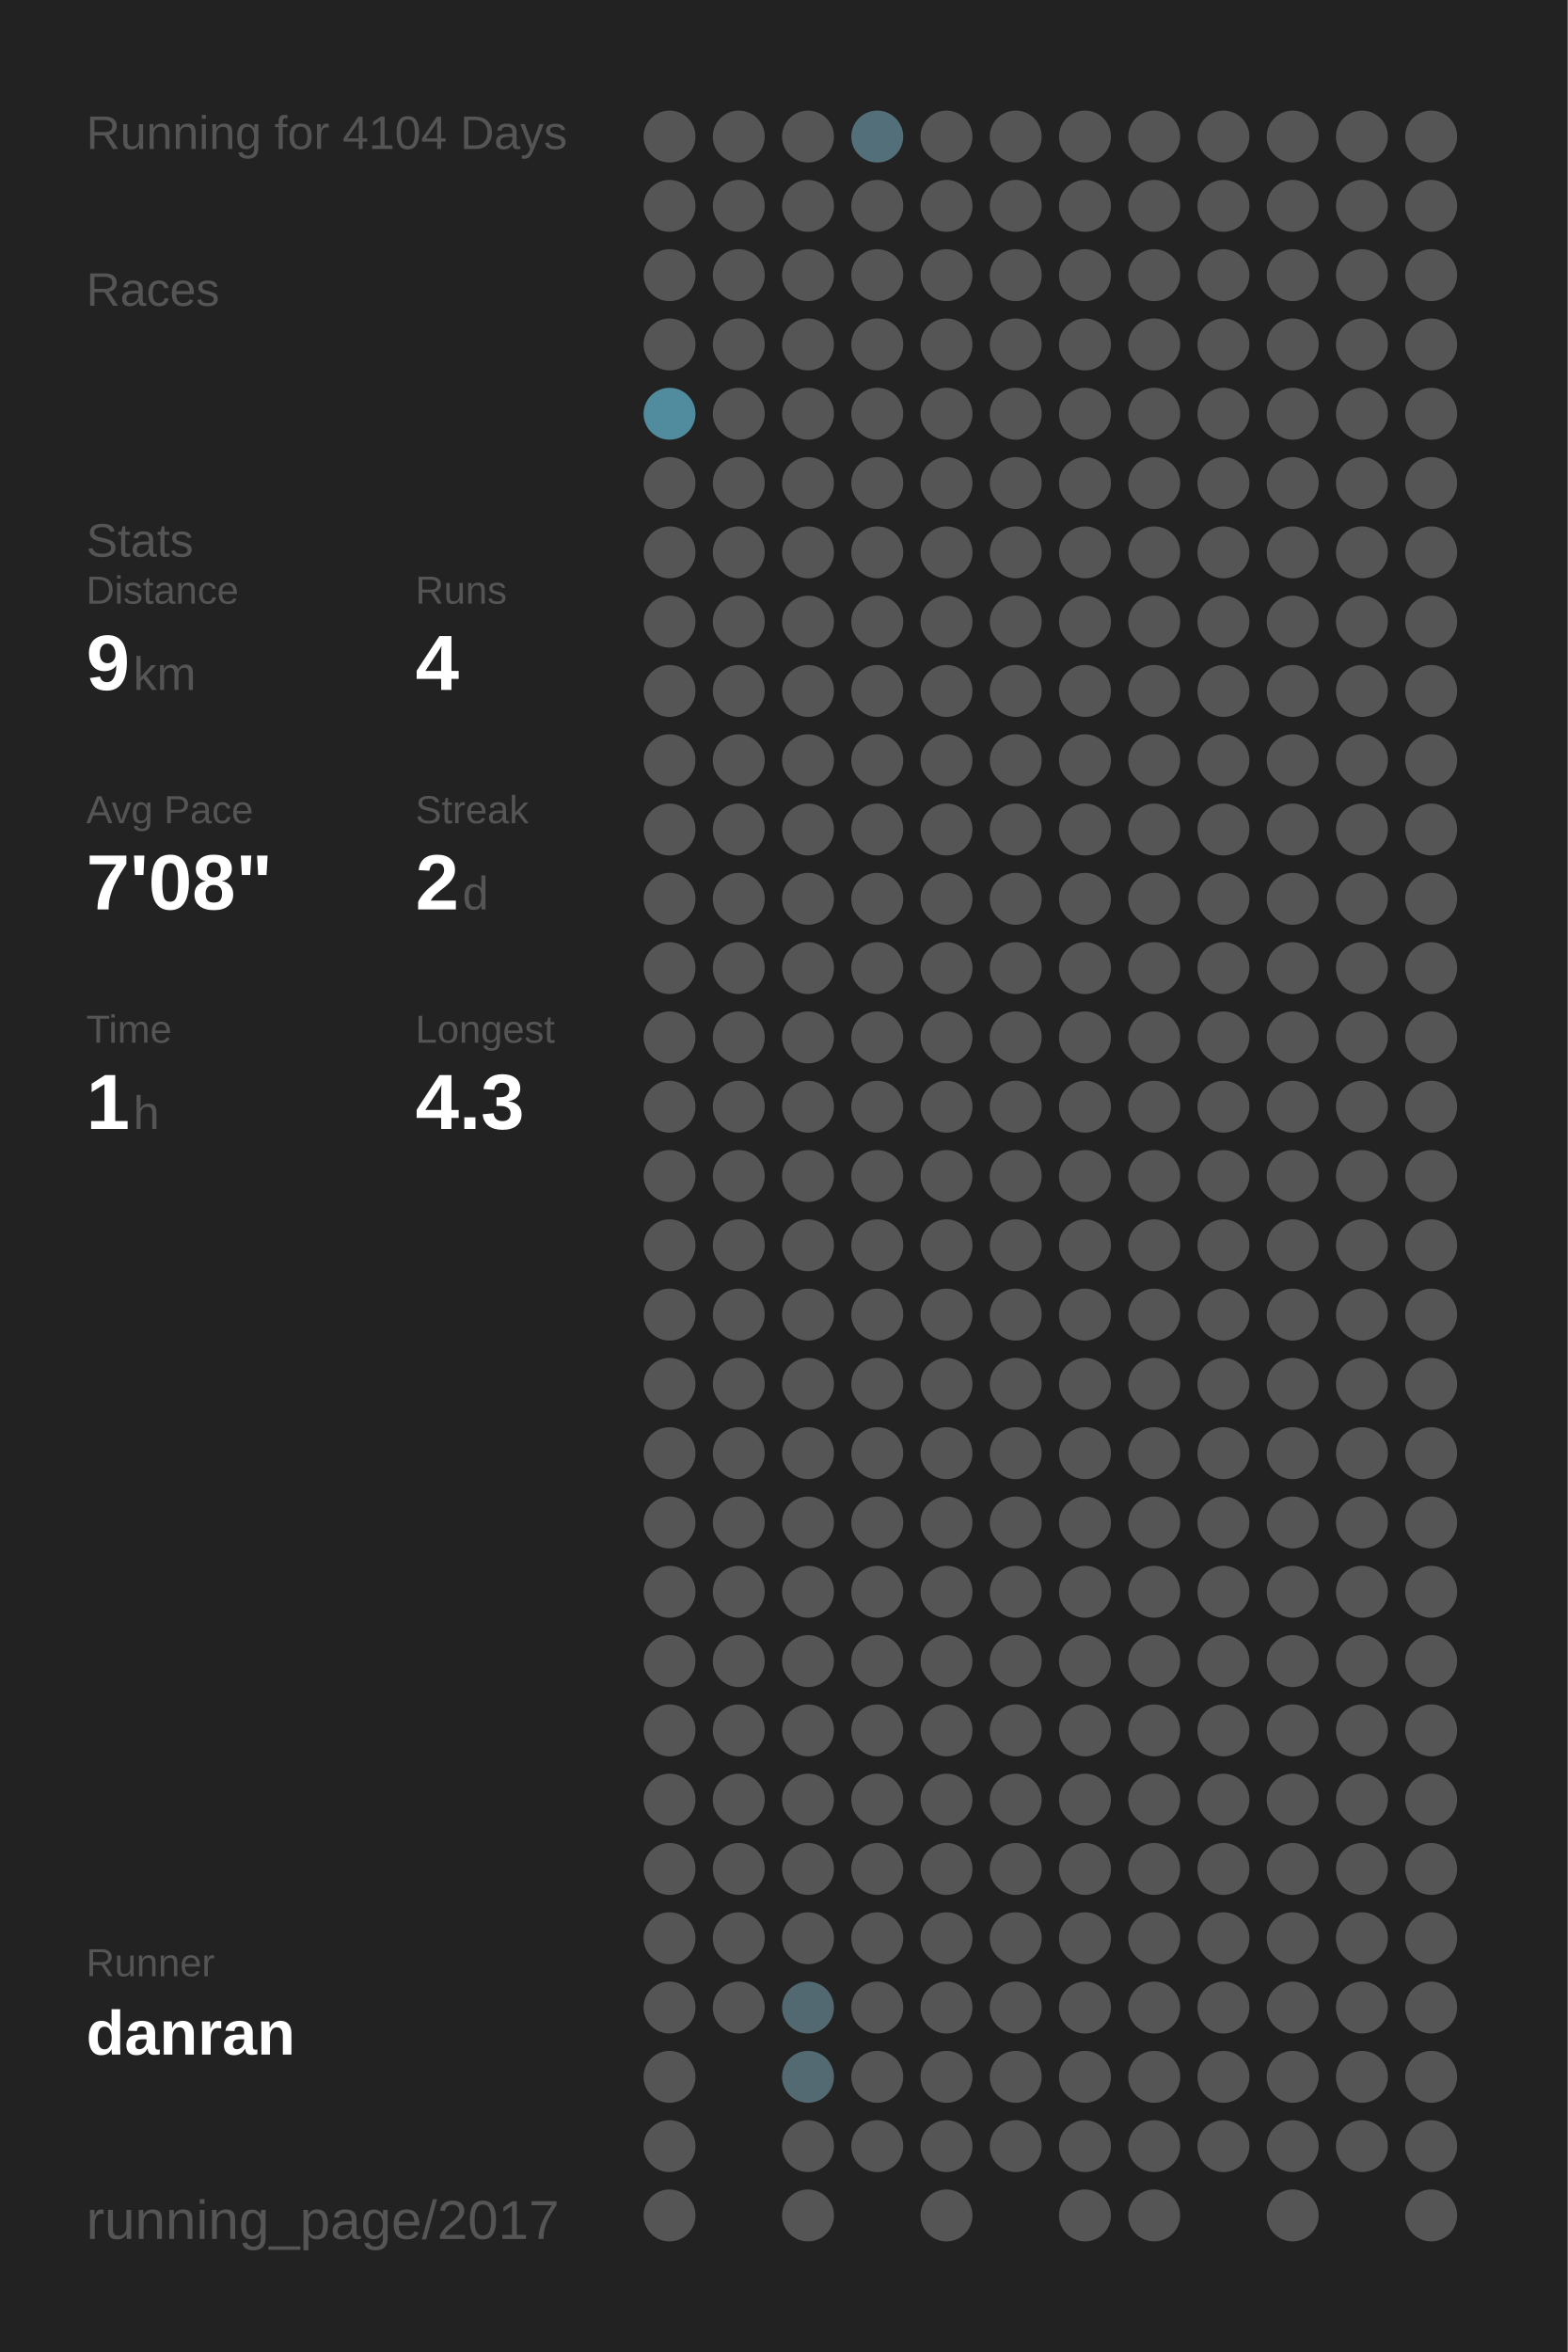
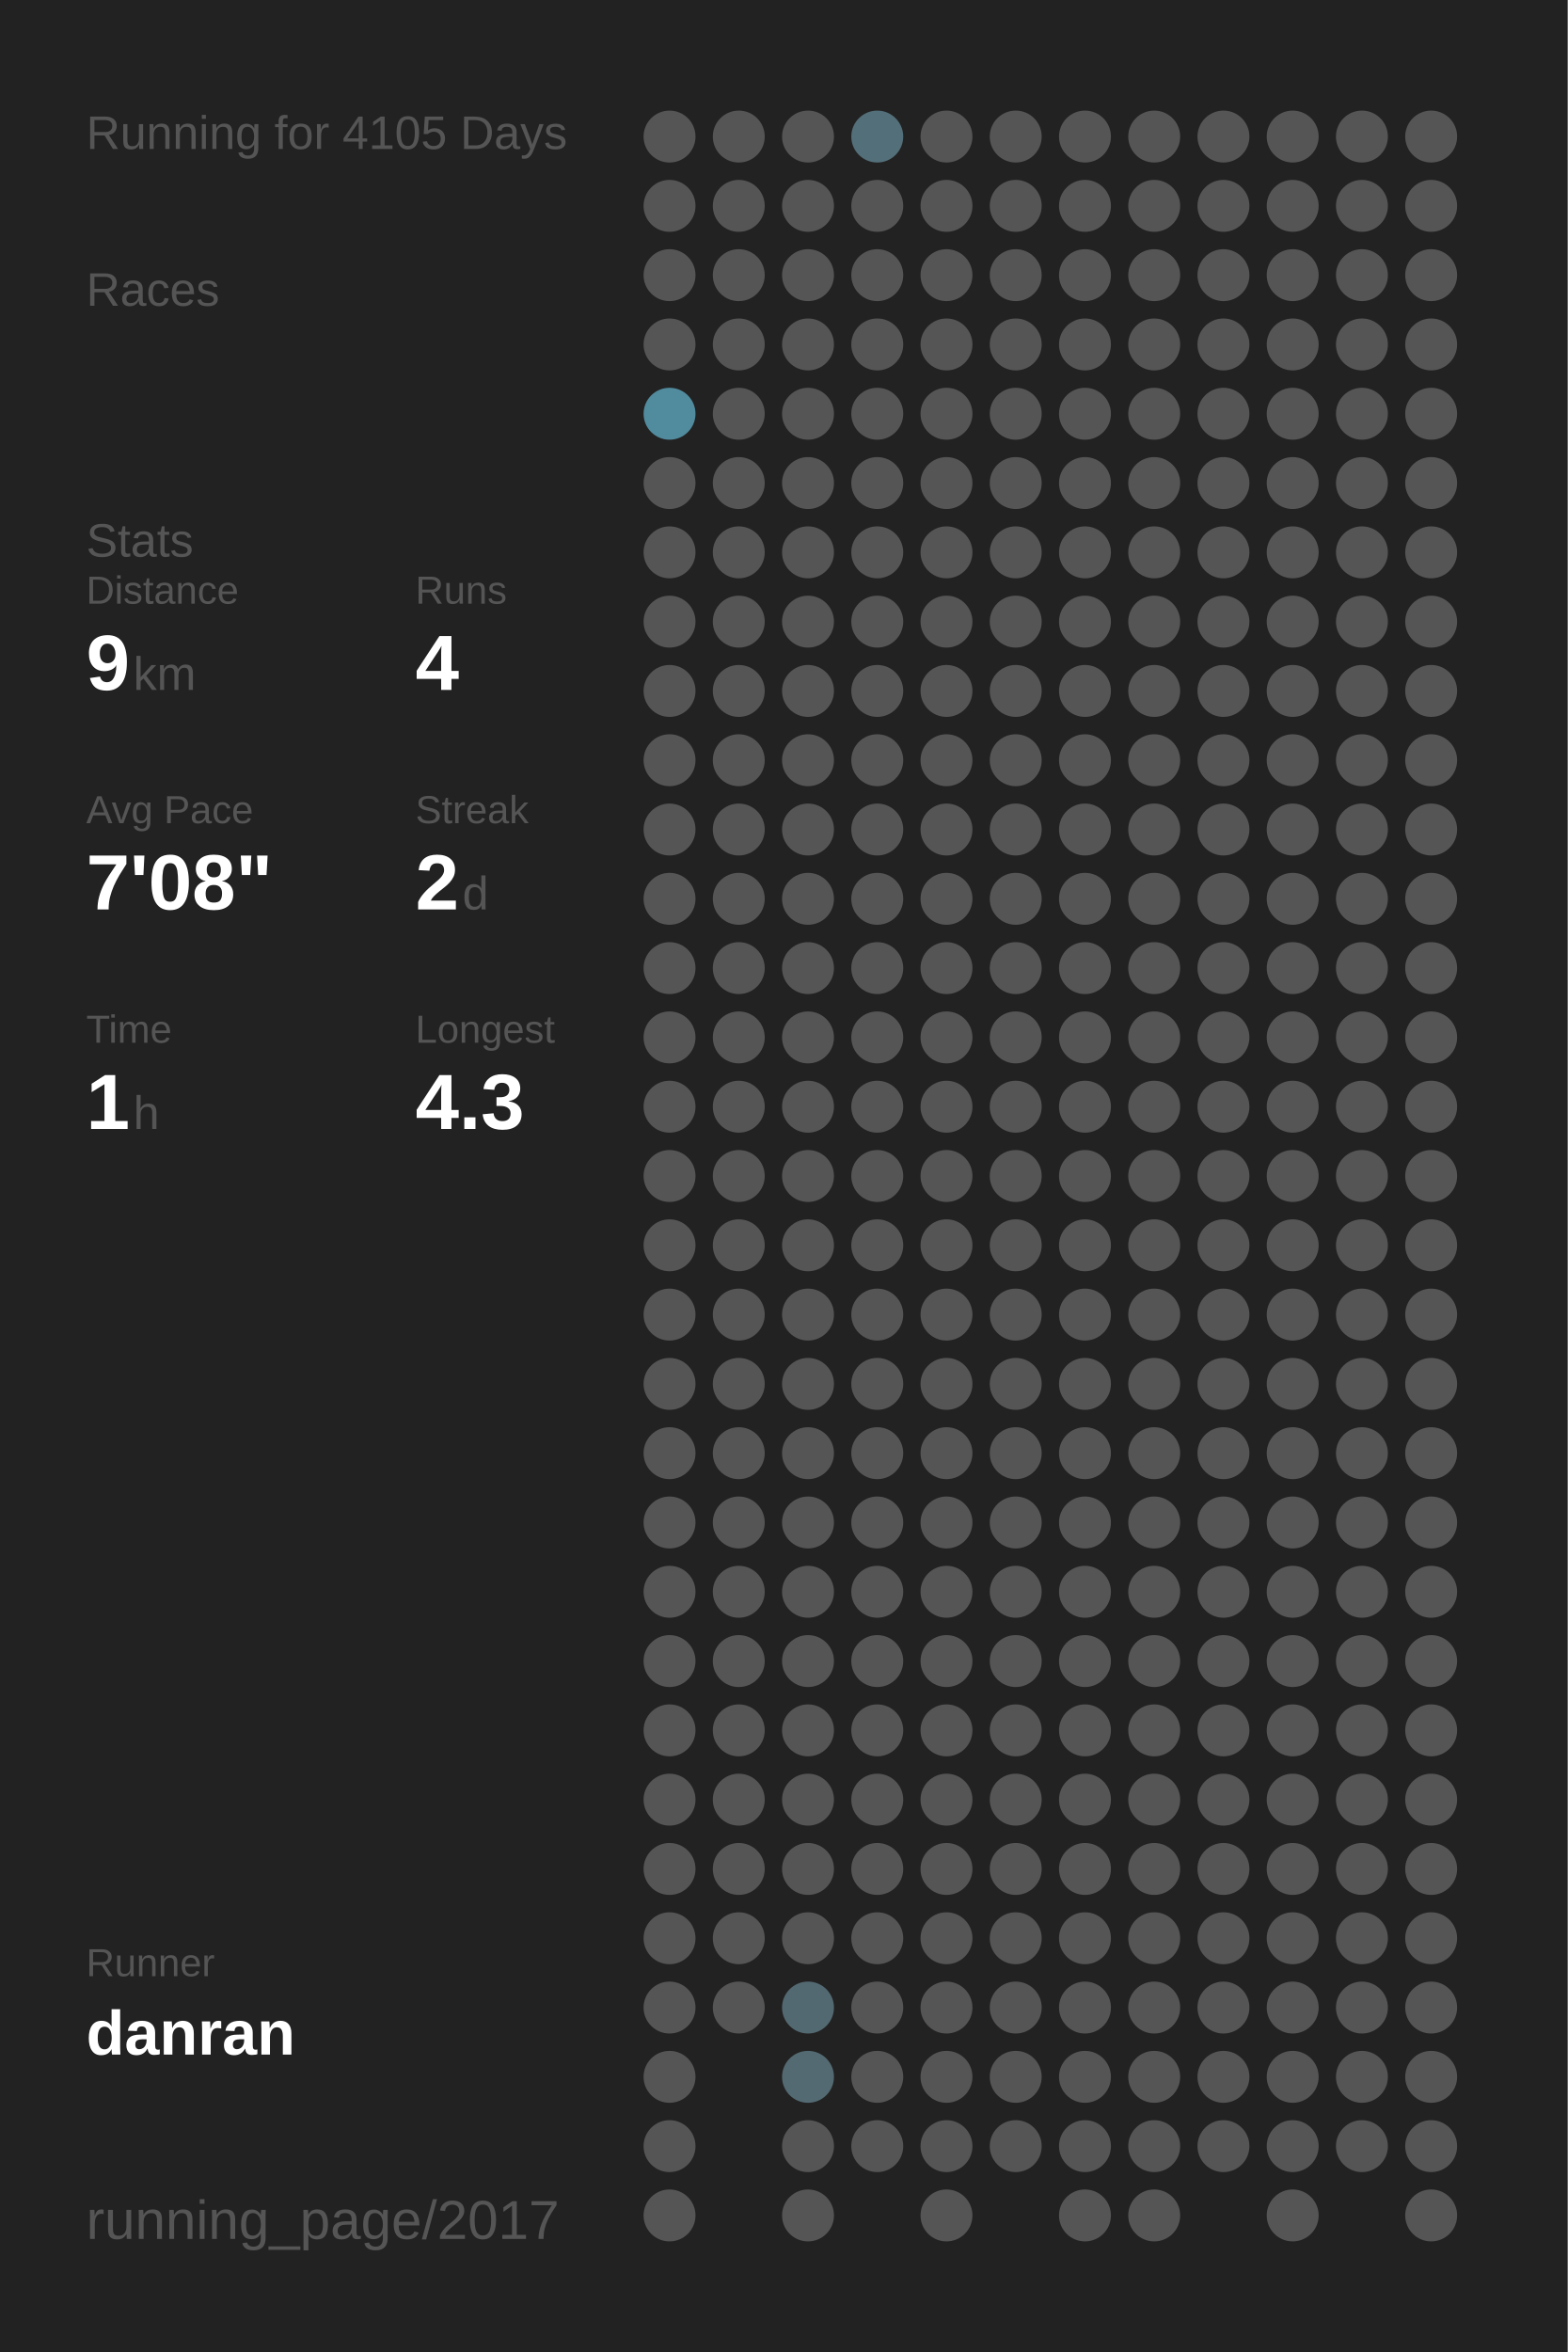
<svg xmlns="http://www.w3.org/2000/svg" baseProfile="full" height="300mm" version="1.1" viewBox="0,0,200,300" width="200mm">
  <defs />
  <rect fill="#222222" height="300" width="200" x="0" y="0" />
-   <text fill="#555555" style="font-size:6px; font-family:Arial;" x="11" y="19">Running for 4104 Days</text>
+   <text fill="#555555" style="font-size:6px; font-family:Arial;" x="11" y="19">Running for 4105 Days</text>
  <text fill="#555555" style="font-size:6px; font-family:Arial;" x="11" y="39">Races</text>
  <text fill="#555555" style="font-size:6px; font-family:Arial;" x="11" y="71">Stats</text>
  <text fill="#555555" style="font-size:5px; font-family:Arial;" x="11" y="77">Distance</text>
  <text fill="#FFFFFF" style="font-size:10px; font-family:Arial; font-weight:bold;" x="11" y="88">9</text>
  <text fill="#555555" style="font-size:6px; font-family:Arial;" x="17" y="88">km</text>
  <text fill="#555555" style="font-size:5px; font-family:Arial;" x="53" y="77">Runs</text>
  <text fill="#FFFFFF" style="font-size:10px; font-family:Arial; font-weight:bold;" x="53" y="88">4</text>
  <text fill="#555555" style="font-size:5px; font-family:Arial;" x="11" y="105">Avg Pace</text>
  <text fill="#FFFFFF" style="font-size:10px; font-family:Arial; font-weight:bold;" x="11" y="116">7'08"</text>
  <text fill="#555555" style="font-size:5px; font-family:Arial;" x="53" y="105">Streak</text>
  <text fill="#FFFFFF" style="font-size:10px; font-family:Arial; font-weight:bold;" x="53" y="116">2</text>
  <text fill="#555555" style="font-size:6px; font-family:Arial;" x="59" y="116">d</text>
  <text fill="#555555" style="font-size:5px; font-family:Arial;" x="11" y="133">Time</text>
  <text fill="#FFFFFF" style="font-size:10px; font-family:Arial; font-weight:bold;" x="11" y="144">1</text>
  <text fill="#555555" style="font-size:6px; font-family:Arial;" x="17" y="144">h</text>
  <text fill="#555555" style="font-size:5px; font-family:Arial;" x="53" y="133">Longest</text>
  <text fill="#FFFFFF" style="font-size:10px; font-family:Arial; font-weight:bold;" x="53" y="144">4.3</text>
  <text fill="#555555" style="font-size:5px; font-family:Arial;" x="11" y="252.065">Runner</text>
  <text fill="#FFFFFF" style="font-size:8px; font-family:Arial; font-weight:bold;" x="11" y="262.065">danran</text>
  <text fill="#555555" style="font-size:7px; font-family:Arial;" x="11" y="285.581">running_page/2017</text>
  <circle cx="85.417" cy="17.419" fill="#555555" r="3.312" />
  <circle cx="85.417" cy="26.258" fill="#555555" r="3.312" />
  <circle cx="85.417" cy="35.097" fill="#555555" r="3.312" />
  <circle cx="85.417" cy="43.935" fill="#555555" r="3.312" />
  <circle cx="85.417" cy="52.774" fill="#518b9e" r="3.312" />
  <circle cx="85.417" cy="61.613" fill="#555555" r="3.312" />
  <circle cx="85.417" cy="70.452" fill="#555555" r="3.312" />
  <circle cx="85.417" cy="79.29" fill="#555555" r="3.312" />
  <circle cx="85.417" cy="88.129" fill="#555555" r="3.312" />
  <circle cx="85.417" cy="96.968" fill="#555555" r="3.312" />
  <circle cx="85.417" cy="105.806" fill="#555555" r="3.312" />
  <circle cx="85.417" cy="114.645" fill="#555555" r="3.312" />
  <circle cx="85.417" cy="123.484" fill="#555555" r="3.312" />
  <circle cx="85.417" cy="132.323" fill="#555555" r="3.312" />
  <circle cx="85.417" cy="141.161" fill="#555555" r="3.312" />
  <circle cx="85.417" cy="150" fill="#555555" r="3.312" />
  <circle cx="85.417" cy="158.839" fill="#555555" r="3.312" />
  <circle cx="85.417" cy="167.677" fill="#555555" r="3.312" />
  <circle cx="85.417" cy="176.516" fill="#555555" r="3.312" />
  <circle cx="85.417" cy="185.355" fill="#555555" r="3.312" />
  <circle cx="85.417" cy="194.194" fill="#555555" r="3.312" />
  <circle cx="85.417" cy="203.032" fill="#555555" r="3.312" />
  <circle cx="85.417" cy="211.871" fill="#555555" r="3.312" />
  <circle cx="85.417" cy="220.71" fill="#555555" r="3.312" />
  <circle cx="85.417" cy="229.548" fill="#555555" r="3.312" />
  <circle cx="85.417" cy="238.387" fill="#555555" r="3.312" />
  <circle cx="85.417" cy="247.226" fill="#555555" r="3.312" />
  <circle cx="85.417" cy="256.065" fill="#555555" r="3.312" />
  <circle cx="85.417" cy="264.903" fill="#555555" r="3.312" />
  <circle cx="85.417" cy="273.742" fill="#555555" r="3.312" />
  <circle cx="85.417" cy="282.581" fill="#555555" r="3.312" />
  <circle cx="94.25" cy="17.419" fill="#555555" r="3.312" />
  <circle cx="94.25" cy="26.258" fill="#555555" r="3.312" />
  <circle cx="94.25" cy="35.097" fill="#555555" r="3.312" />
  <circle cx="94.25" cy="43.935" fill="#555555" r="3.312" />
  <circle cx="94.25" cy="52.774" fill="#555555" r="3.312" />
  <circle cx="94.25" cy="61.613" fill="#555555" r="3.312" />
  <circle cx="94.25" cy="70.452" fill="#555555" r="3.312" />
  <circle cx="94.25" cy="79.29" fill="#555555" r="3.312" />
  <circle cx="94.25" cy="88.129" fill="#555555" r="3.312" />
  <circle cx="94.25" cy="96.968" fill="#555555" r="3.312" />
  <circle cx="94.25" cy="105.806" fill="#555555" r="3.312" />
  <circle cx="94.25" cy="114.645" fill="#555555" r="3.312" />
  <circle cx="94.25" cy="123.484" fill="#555555" r="3.312" />
  <circle cx="94.25" cy="132.323" fill="#555555" r="3.312" />
  <circle cx="94.25" cy="141.161" fill="#555555" r="3.312" />
  <circle cx="94.25" cy="150" fill="#555555" r="3.312" />
  <circle cx="94.25" cy="158.839" fill="#555555" r="3.312" />
  <circle cx="94.25" cy="167.677" fill="#555555" r="3.312" />
  <circle cx="94.25" cy="176.516" fill="#555555" r="3.312" />
  <circle cx="94.25" cy="185.355" fill="#555555" r="3.312" />
  <circle cx="94.25" cy="194.194" fill="#555555" r="3.312" />
  <circle cx="94.25" cy="203.032" fill="#555555" r="3.312" />
  <circle cx="94.25" cy="211.871" fill="#555555" r="3.312" />
  <circle cx="94.25" cy="220.71" fill="#555555" r="3.312" />
  <circle cx="94.25" cy="229.548" fill="#555555" r="3.312" />
  <circle cx="94.25" cy="238.387" fill="#555555" r="3.312" />
  <circle cx="94.25" cy="247.226" fill="#555555" r="3.312" />
  <circle cx="94.25" cy="256.065" fill="#555555" r="3.312" />
  <circle cx="103.083" cy="17.419" fill="#555555" r="3.312" />
  <circle cx="103.083" cy="26.258" fill="#555555" r="3.312" />
  <circle cx="103.083" cy="35.097" fill="#555555" r="3.312" />
  <circle cx="103.083" cy="43.935" fill="#555555" r="3.312" />
  <circle cx="103.083" cy="52.774" fill="#555555" r="3.312" />
  <circle cx="103.083" cy="61.613" fill="#555555" r="3.312" />
  <circle cx="103.083" cy="70.452" fill="#555555" r="3.312" />
  <circle cx="103.083" cy="79.29" fill="#555555" r="3.312" />
  <circle cx="103.083" cy="88.129" fill="#555555" r="3.312" />
  <circle cx="103.083" cy="96.968" fill="#555555" r="3.312" />
  <circle cx="103.083" cy="105.806" fill="#555555" r="3.312" />
  <circle cx="103.083" cy="114.645" fill="#555555" r="3.312" />
  <circle cx="103.083" cy="123.484" fill="#555555" r="3.312" />
  <circle cx="103.083" cy="132.323" fill="#555555" r="3.312" />
  <circle cx="103.083" cy="141.161" fill="#555555" r="3.312" />
  <circle cx="103.083" cy="150" fill="#555555" r="3.312" />
  <circle cx="103.083" cy="158.839" fill="#555555" r="3.312" />
  <circle cx="103.083" cy="167.677" fill="#555555" r="3.312" />
  <circle cx="103.083" cy="176.516" fill="#555555" r="3.312" />
  <circle cx="103.083" cy="185.355" fill="#555555" r="3.312" />
  <circle cx="103.083" cy="194.194" fill="#555555" r="3.312" />
  <circle cx="103.083" cy="203.032" fill="#555555" r="3.312" />
  <circle cx="103.083" cy="211.871" fill="#555555" r="3.312" />
  <circle cx="103.083" cy="220.71" fill="#555555" r="3.312" />
  <circle cx="103.083" cy="229.548" fill="#555555" r="3.312" />
  <circle cx="103.083" cy="238.387" fill="#555555" r="3.312" />
  <circle cx="103.083" cy="247.226" fill="#555555" r="3.312" />
  <circle cx="103.083" cy="256.065" fill="#536971" r="3.312" />
  <circle cx="103.083" cy="264.903" fill="#536a72" r="3.312" />
  <circle cx="103.083" cy="273.742" fill="#555555" r="3.312" />
  <circle cx="103.083" cy="282.581" fill="#555555" r="3.312" />
  <circle cx="111.917" cy="17.419" fill="#536f79" r="3.312" />
  <circle cx="111.917" cy="26.258" fill="#555555" r="3.312" />
  <circle cx="111.917" cy="35.097" fill="#555555" r="3.312" />
  <circle cx="111.917" cy="43.935" fill="#555555" r="3.312" />
  <circle cx="111.917" cy="52.774" fill="#555555" r="3.312" />
  <circle cx="111.917" cy="61.613" fill="#555555" r="3.312" />
  <circle cx="111.917" cy="70.452" fill="#555555" r="3.312" />
  <circle cx="111.917" cy="79.29" fill="#555555" r="3.312" />
  <circle cx="111.917" cy="88.129" fill="#555555" r="3.312" />
  <circle cx="111.917" cy="96.968" fill="#555555" r="3.312" />
  <circle cx="111.917" cy="105.806" fill="#555555" r="3.312" />
  <circle cx="111.917" cy="114.645" fill="#555555" r="3.312" />
  <circle cx="111.917" cy="123.484" fill="#555555" r="3.312" />
  <circle cx="111.917" cy="132.323" fill="#555555" r="3.312" />
  <circle cx="111.917" cy="141.161" fill="#555555" r="3.312" />
  <circle cx="111.917" cy="150" fill="#555555" r="3.312" />
  <circle cx="111.917" cy="158.839" fill="#555555" r="3.312" />
  <circle cx="111.917" cy="167.677" fill="#555555" r="3.312" />
  <circle cx="111.917" cy="176.516" fill="#555555" r="3.312" />
  <circle cx="111.917" cy="185.355" fill="#555555" r="3.312" />
  <circle cx="111.917" cy="194.194" fill="#555555" r="3.312" />
  <circle cx="111.917" cy="203.032" fill="#555555" r="3.312" />
  <circle cx="111.917" cy="211.871" fill="#555555" r="3.312" />
  <circle cx="111.917" cy="220.71" fill="#555555" r="3.312" />
  <circle cx="111.917" cy="229.548" fill="#555555" r="3.312" />
  <circle cx="111.917" cy="238.387" fill="#555555" r="3.312" />
  <circle cx="111.917" cy="247.226" fill="#555555" r="3.312" />
  <circle cx="111.917" cy="256.065" fill="#555555" r="3.312" />
  <circle cx="111.917" cy="264.903" fill="#555555" r="3.312" />
  <circle cx="111.917" cy="273.742" fill="#555555" r="3.312" />
  <circle cx="120.75" cy="17.419" fill="#555555" r="3.312" />
  <circle cx="120.75" cy="26.258" fill="#555555" r="3.312" />
  <circle cx="120.75" cy="35.097" fill="#555555" r="3.312" />
  <circle cx="120.75" cy="43.935" fill="#555555" r="3.312" />
  <circle cx="120.75" cy="52.774" fill="#555555" r="3.312" />
  <circle cx="120.75" cy="61.613" fill="#555555" r="3.312" />
  <circle cx="120.75" cy="70.452" fill="#555555" r="3.312" />
  <circle cx="120.75" cy="79.29" fill="#555555" r="3.312" />
  <circle cx="120.75" cy="88.129" fill="#555555" r="3.312" />
  <circle cx="120.75" cy="96.968" fill="#555555" r="3.312" />
  <circle cx="120.75" cy="105.806" fill="#555555" r="3.312" />
  <circle cx="120.75" cy="114.645" fill="#555555" r="3.312" />
  <circle cx="120.75" cy="123.484" fill="#555555" r="3.312" />
  <circle cx="120.75" cy="132.323" fill="#555555" r="3.312" />
  <circle cx="120.75" cy="141.161" fill="#555555" r="3.312" />
  <circle cx="120.75" cy="150" fill="#555555" r="3.312" />
  <circle cx="120.75" cy="158.839" fill="#555555" r="3.312" />
  <circle cx="120.75" cy="167.677" fill="#555555" r="3.312" />
  <circle cx="120.75" cy="176.516" fill="#555555" r="3.312" />
  <circle cx="120.75" cy="185.355" fill="#555555" r="3.312" />
  <circle cx="120.75" cy="194.194" fill="#555555" r="3.312" />
  <circle cx="120.75" cy="203.032" fill="#555555" r="3.312" />
  <circle cx="120.75" cy="211.871" fill="#555555" r="3.312" />
  <circle cx="120.75" cy="220.71" fill="#555555" r="3.312" />
  <circle cx="120.75" cy="229.548" fill="#555555" r="3.312" />
  <circle cx="120.75" cy="238.387" fill="#555555" r="3.312" />
  <circle cx="120.75" cy="247.226" fill="#555555" r="3.312" />
  <circle cx="120.75" cy="256.065" fill="#555555" r="3.312" />
  <circle cx="120.75" cy="264.903" fill="#555555" r="3.312" />
  <circle cx="120.75" cy="273.742" fill="#555555" r="3.312" />
  <circle cx="120.75" cy="282.581" fill="#555555" r="3.312" />
  <circle cx="129.583" cy="17.419" fill="#555555" r="3.312" />
  <circle cx="129.583" cy="26.258" fill="#555555" r="3.312" />
  <circle cx="129.583" cy="35.097" fill="#555555" r="3.312" />
  <circle cx="129.583" cy="43.935" fill="#555555" r="3.312" />
  <circle cx="129.583" cy="52.774" fill="#555555" r="3.312" />
  <circle cx="129.583" cy="61.613" fill="#555555" r="3.312" />
  <circle cx="129.583" cy="70.452" fill="#555555" r="3.312" />
  <circle cx="129.583" cy="79.29" fill="#555555" r="3.312" />
  <circle cx="129.583" cy="88.129" fill="#555555" r="3.312" />
  <circle cx="129.583" cy="96.968" fill="#555555" r="3.312" />
  <circle cx="129.583" cy="105.806" fill="#555555" r="3.312" />
  <circle cx="129.583" cy="114.645" fill="#555555" r="3.312" />
  <circle cx="129.583" cy="123.484" fill="#555555" r="3.312" />
  <circle cx="129.583" cy="132.323" fill="#555555" r="3.312" />
  <circle cx="129.583" cy="141.161" fill="#555555" r="3.312" />
  <circle cx="129.583" cy="150" fill="#555555" r="3.312" />
  <circle cx="129.583" cy="158.839" fill="#555555" r="3.312" />
  <circle cx="129.583" cy="167.677" fill="#555555" r="3.312" />
  <circle cx="129.583" cy="176.516" fill="#555555" r="3.312" />
  <circle cx="129.583" cy="185.355" fill="#555555" r="3.312" />
  <circle cx="129.583" cy="194.194" fill="#555555" r="3.312" />
  <circle cx="129.583" cy="203.032" fill="#555555" r="3.312" />
  <circle cx="129.583" cy="211.871" fill="#555555" r="3.312" />
  <circle cx="129.583" cy="220.71" fill="#555555" r="3.312" />
  <circle cx="129.583" cy="229.548" fill="#555555" r="3.312" />
  <circle cx="129.583" cy="238.387" fill="#555555" r="3.312" />
  <circle cx="129.583" cy="247.226" fill="#555555" r="3.312" />
  <circle cx="129.583" cy="256.065" fill="#555555" r="3.312" />
  <circle cx="129.583" cy="264.903" fill="#555555" r="3.312" />
  <circle cx="129.583" cy="273.742" fill="#555555" r="3.312" />
  <circle cx="138.417" cy="17.419" fill="#555555" r="3.312" />
  <circle cx="138.417" cy="26.258" fill="#555555" r="3.312" />
  <circle cx="138.417" cy="35.097" fill="#555555" r="3.312" />
  <circle cx="138.417" cy="43.935" fill="#555555" r="3.312" />
  <circle cx="138.417" cy="52.774" fill="#555555" r="3.312" />
  <circle cx="138.417" cy="61.613" fill="#555555" r="3.312" />
  <circle cx="138.417" cy="70.452" fill="#555555" r="3.312" />
  <circle cx="138.417" cy="79.29" fill="#555555" r="3.312" />
  <circle cx="138.417" cy="88.129" fill="#555555" r="3.312" />
  <circle cx="138.417" cy="96.968" fill="#555555" r="3.312" />
  <circle cx="138.417" cy="105.806" fill="#555555" r="3.312" />
  <circle cx="138.417" cy="114.645" fill="#555555" r="3.312" />
  <circle cx="138.417" cy="123.484" fill="#555555" r="3.312" />
  <circle cx="138.417" cy="132.323" fill="#555555" r="3.312" />
  <circle cx="138.417" cy="141.161" fill="#555555" r="3.312" />
  <circle cx="138.417" cy="150" fill="#555555" r="3.312" />
  <circle cx="138.417" cy="158.839" fill="#555555" r="3.312" />
  <circle cx="138.417" cy="167.677" fill="#555555" r="3.312" />
  <circle cx="138.417" cy="176.516" fill="#555555" r="3.312" />
  <circle cx="138.417" cy="185.355" fill="#555555" r="3.312" />
  <circle cx="138.417" cy="194.194" fill="#555555" r="3.312" />
  <circle cx="138.417" cy="203.032" fill="#555555" r="3.312" />
  <circle cx="138.417" cy="211.871" fill="#555555" r="3.312" />
  <circle cx="138.417" cy="220.71" fill="#555555" r="3.312" />
  <circle cx="138.417" cy="229.548" fill="#555555" r="3.312" />
  <circle cx="138.417" cy="238.387" fill="#555555" r="3.312" />
  <circle cx="138.417" cy="247.226" fill="#555555" r="3.312" />
  <circle cx="138.417" cy="256.065" fill="#555555" r="3.312" />
  <circle cx="138.417" cy="264.903" fill="#555555" r="3.312" />
  <circle cx="138.417" cy="273.742" fill="#555555" r="3.312" />
  <circle cx="138.417" cy="282.581" fill="#555555" r="3.312" />
  <circle cx="147.25" cy="17.419" fill="#555555" r="3.312" />
  <circle cx="147.25" cy="26.258" fill="#555555" r="3.312" />
  <circle cx="147.25" cy="35.097" fill="#555555" r="3.312" />
  <circle cx="147.25" cy="43.935" fill="#555555" r="3.312" />
  <circle cx="147.25" cy="52.774" fill="#555555" r="3.312" />
  <circle cx="147.25" cy="61.613" fill="#555555" r="3.312" />
  <circle cx="147.25" cy="70.452" fill="#555555" r="3.312" />
  <circle cx="147.25" cy="79.29" fill="#555555" r="3.312" />
  <circle cx="147.25" cy="88.129" fill="#555555" r="3.312" />
  <circle cx="147.25" cy="96.968" fill="#555555" r="3.312" />
  <circle cx="147.25" cy="105.806" fill="#555555" r="3.312" />
  <circle cx="147.25" cy="114.645" fill="#555555" r="3.312" />
  <circle cx="147.25" cy="123.484" fill="#555555" r="3.312" />
  <circle cx="147.25" cy="132.323" fill="#555555" r="3.312" />
  <circle cx="147.25" cy="141.161" fill="#555555" r="3.312" />
  <circle cx="147.25" cy="150" fill="#555555" r="3.312" />
  <circle cx="147.25" cy="158.839" fill="#555555" r="3.312" />
  <circle cx="147.25" cy="167.677" fill="#555555" r="3.312" />
  <circle cx="147.25" cy="176.516" fill="#555555" r="3.312" />
  <circle cx="147.25" cy="185.355" fill="#555555" r="3.312" />
  <circle cx="147.25" cy="194.194" fill="#555555" r="3.312" />
  <circle cx="147.25" cy="203.032" fill="#555555" r="3.312" />
  <circle cx="147.25" cy="211.871" fill="#555555" r="3.312" />
  <circle cx="147.25" cy="220.71" fill="#555555" r="3.312" />
  <circle cx="147.25" cy="229.548" fill="#555555" r="3.312" />
  <circle cx="147.25" cy="238.387" fill="#555555" r="3.312" />
  <circle cx="147.25" cy="247.226" fill="#555555" r="3.312" />
  <circle cx="147.25" cy="256.065" fill="#555555" r="3.312" />
  <circle cx="147.25" cy="264.903" fill="#555555" r="3.312" />
  <circle cx="147.25" cy="273.742" fill="#555555" r="3.312" />
  <circle cx="147.25" cy="282.581" fill="#555555" r="3.312" />
  <circle cx="156.083" cy="17.419" fill="#555555" r="3.312" />
  <circle cx="156.083" cy="26.258" fill="#555555" r="3.312" />
  <circle cx="156.083" cy="35.097" fill="#555555" r="3.312" />
  <circle cx="156.083" cy="43.935" fill="#555555" r="3.312" />
  <circle cx="156.083" cy="52.774" fill="#555555" r="3.312" />
  <circle cx="156.083" cy="61.613" fill="#555555" r="3.312" />
  <circle cx="156.083" cy="70.452" fill="#555555" r="3.312" />
  <circle cx="156.083" cy="79.29" fill="#555555" r="3.312" />
  <circle cx="156.083" cy="88.129" fill="#555555" r="3.312" />
  <circle cx="156.083" cy="96.968" fill="#555555" r="3.312" />
  <circle cx="156.083" cy="105.806" fill="#555555" r="3.312" />
  <circle cx="156.083" cy="114.645" fill="#555555" r="3.312" />
  <circle cx="156.083" cy="123.484" fill="#555555" r="3.312" />
  <circle cx="156.083" cy="132.323" fill="#555555" r="3.312" />
  <circle cx="156.083" cy="141.161" fill="#555555" r="3.312" />
  <circle cx="156.083" cy="150" fill="#555555" r="3.312" />
  <circle cx="156.083" cy="158.839" fill="#555555" r="3.312" />
  <circle cx="156.083" cy="167.677" fill="#555555" r="3.312" />
  <circle cx="156.083" cy="176.516" fill="#555555" r="3.312" />
  <circle cx="156.083" cy="185.355" fill="#555555" r="3.312" />
  <circle cx="156.083" cy="194.194" fill="#555555" r="3.312" />
  <circle cx="156.083" cy="203.032" fill="#555555" r="3.312" />
  <circle cx="156.083" cy="211.871" fill="#555555" r="3.312" />
  <circle cx="156.083" cy="220.71" fill="#555555" r="3.312" />
  <circle cx="156.083" cy="229.548" fill="#555555" r="3.312" />
  <circle cx="156.083" cy="238.387" fill="#555555" r="3.312" />
  <circle cx="156.083" cy="247.226" fill="#555555" r="3.312" />
  <circle cx="156.083" cy="256.065" fill="#555555" r="3.312" />
  <circle cx="156.083" cy="264.903" fill="#555555" r="3.312" />
  <circle cx="156.083" cy="273.742" fill="#555555" r="3.312" />
  <circle cx="164.917" cy="17.419" fill="#555555" r="3.312" />
  <circle cx="164.917" cy="26.258" fill="#555555" r="3.312" />
  <circle cx="164.917" cy="35.097" fill="#555555" r="3.312" />
  <circle cx="164.917" cy="43.935" fill="#555555" r="3.312" />
  <circle cx="164.917" cy="52.774" fill="#555555" r="3.312" />
  <circle cx="164.917" cy="61.613" fill="#555555" r="3.312" />
  <circle cx="164.917" cy="70.452" fill="#555555" r="3.312" />
  <circle cx="164.917" cy="79.29" fill="#555555" r="3.312" />
  <circle cx="164.917" cy="88.129" fill="#555555" r="3.312" />
  <circle cx="164.917" cy="96.968" fill="#555555" r="3.312" />
  <circle cx="164.917" cy="105.806" fill="#555555" r="3.312" />
  <circle cx="164.917" cy="114.645" fill="#555555" r="3.312" />
  <circle cx="164.917" cy="123.484" fill="#555555" r="3.312" />
  <circle cx="164.917" cy="132.323" fill="#555555" r="3.312" />
  <circle cx="164.917" cy="141.161" fill="#555555" r="3.312" />
  <circle cx="164.917" cy="150" fill="#555555" r="3.312" />
  <circle cx="164.917" cy="158.839" fill="#555555" r="3.312" />
  <circle cx="164.917" cy="167.677" fill="#555555" r="3.312" />
  <circle cx="164.917" cy="176.516" fill="#555555" r="3.312" />
  <circle cx="164.917" cy="185.355" fill="#555555" r="3.312" />
  <circle cx="164.917" cy="194.194" fill="#555555" r="3.312" />
  <circle cx="164.917" cy="203.032" fill="#555555" r="3.312" />
  <circle cx="164.917" cy="211.871" fill="#555555" r="3.312" />
  <circle cx="164.917" cy="220.71" fill="#555555" r="3.312" />
  <circle cx="164.917" cy="229.548" fill="#555555" r="3.312" />
  <circle cx="164.917" cy="238.387" fill="#555555" r="3.312" />
  <circle cx="164.917" cy="247.226" fill="#555555" r="3.312" />
  <circle cx="164.917" cy="256.065" fill="#555555" r="3.312" />
  <circle cx="164.917" cy="264.903" fill="#555555" r="3.312" />
  <circle cx="164.917" cy="273.742" fill="#555555" r="3.312" />
  <circle cx="164.917" cy="282.581" fill="#555555" r="3.312" />
  <circle cx="173.75" cy="17.419" fill="#555555" r="3.312" />
  <circle cx="173.75" cy="26.258" fill="#555555" r="3.312" />
  <circle cx="173.75" cy="35.097" fill="#555555" r="3.312" />
  <circle cx="173.75" cy="43.935" fill="#555555" r="3.312" />
  <circle cx="173.75" cy="52.774" fill="#555555" r="3.312" />
  <circle cx="173.75" cy="61.613" fill="#555555" r="3.312" />
  <circle cx="173.75" cy="70.452" fill="#555555" r="3.312" />
  <circle cx="173.75" cy="79.29" fill="#555555" r="3.312" />
  <circle cx="173.75" cy="88.129" fill="#555555" r="3.312" />
  <circle cx="173.75" cy="96.968" fill="#555555" r="3.312" />
  <circle cx="173.75" cy="105.806" fill="#555555" r="3.312" />
  <circle cx="173.75" cy="114.645" fill="#555555" r="3.312" />
  <circle cx="173.75" cy="123.484" fill="#555555" r="3.312" />
  <circle cx="173.75" cy="132.323" fill="#555555" r="3.312" />
  <circle cx="173.75" cy="141.161" fill="#555555" r="3.312" />
  <circle cx="173.75" cy="150" fill="#555555" r="3.312" />
  <circle cx="173.75" cy="158.839" fill="#555555" r="3.312" />
  <circle cx="173.75" cy="167.677" fill="#555555" r="3.312" />
  <circle cx="173.75" cy="176.516" fill="#555555" r="3.312" />
  <circle cx="173.75" cy="185.355" fill="#555555" r="3.312" />
  <circle cx="173.75" cy="194.194" fill="#555555" r="3.312" />
  <circle cx="173.75" cy="203.032" fill="#555555" r="3.312" />
  <circle cx="173.75" cy="211.871" fill="#555555" r="3.312" />
  <circle cx="173.75" cy="220.71" fill="#555555" r="3.312" />
  <circle cx="173.75" cy="229.548" fill="#555555" r="3.312" />
  <circle cx="173.75" cy="238.387" fill="#555555" r="3.312" />
  <circle cx="173.75" cy="247.226" fill="#555555" r="3.312" />
  <circle cx="173.75" cy="256.065" fill="#555555" r="3.312" />
  <circle cx="173.75" cy="264.903" fill="#555555" r="3.312" />
  <circle cx="173.75" cy="273.742" fill="#555555" r="3.312" />
  <circle cx="182.583" cy="17.419" fill="#555555" r="3.312" />
  <circle cx="182.583" cy="26.258" fill="#555555" r="3.312" />
  <circle cx="182.583" cy="35.097" fill="#555555" r="3.312" />
  <circle cx="182.583" cy="43.935" fill="#555555" r="3.312" />
  <circle cx="182.583" cy="52.774" fill="#555555" r="3.312" />
  <circle cx="182.583" cy="61.613" fill="#555555" r="3.312" />
  <circle cx="182.583" cy="70.452" fill="#555555" r="3.312" />
  <circle cx="182.583" cy="79.29" fill="#555555" r="3.312" />
  <circle cx="182.583" cy="88.129" fill="#555555" r="3.312" />
  <circle cx="182.583" cy="96.968" fill="#555555" r="3.312" />
  <circle cx="182.583" cy="105.806" fill="#555555" r="3.312" />
  <circle cx="182.583" cy="114.645" fill="#555555" r="3.312" />
  <circle cx="182.583" cy="123.484" fill="#555555" r="3.312" />
  <circle cx="182.583" cy="132.323" fill="#555555" r="3.312" />
  <circle cx="182.583" cy="141.161" fill="#555555" r="3.312" />
  <circle cx="182.583" cy="150" fill="#555555" r="3.312" />
  <circle cx="182.583" cy="158.839" fill="#555555" r="3.312" />
  <circle cx="182.583" cy="167.677" fill="#555555" r="3.312" />
  <circle cx="182.583" cy="176.516" fill="#555555" r="3.312" />
  <circle cx="182.583" cy="185.355" fill="#555555" r="3.312" />
  <circle cx="182.583" cy="194.194" fill="#555555" r="3.312" />
  <circle cx="182.583" cy="203.032" fill="#555555" r="3.312" />
  <circle cx="182.583" cy="211.871" fill="#555555" r="3.312" />
  <circle cx="182.583" cy="220.71" fill="#555555" r="3.312" />
  <circle cx="182.583" cy="229.548" fill="#555555" r="3.312" />
  <circle cx="182.583" cy="238.387" fill="#555555" r="3.312" />
  <circle cx="182.583" cy="247.226" fill="#555555" r="3.312" />
  <circle cx="182.583" cy="256.065" fill="#555555" r="3.312" />
  <circle cx="182.583" cy="264.903" fill="#555555" r="3.312" />
  <circle cx="182.583" cy="273.742" fill="#555555" r="3.312" />
  <circle cx="182.583" cy="282.581" fill="#555555" r="3.312" />
</svg>
